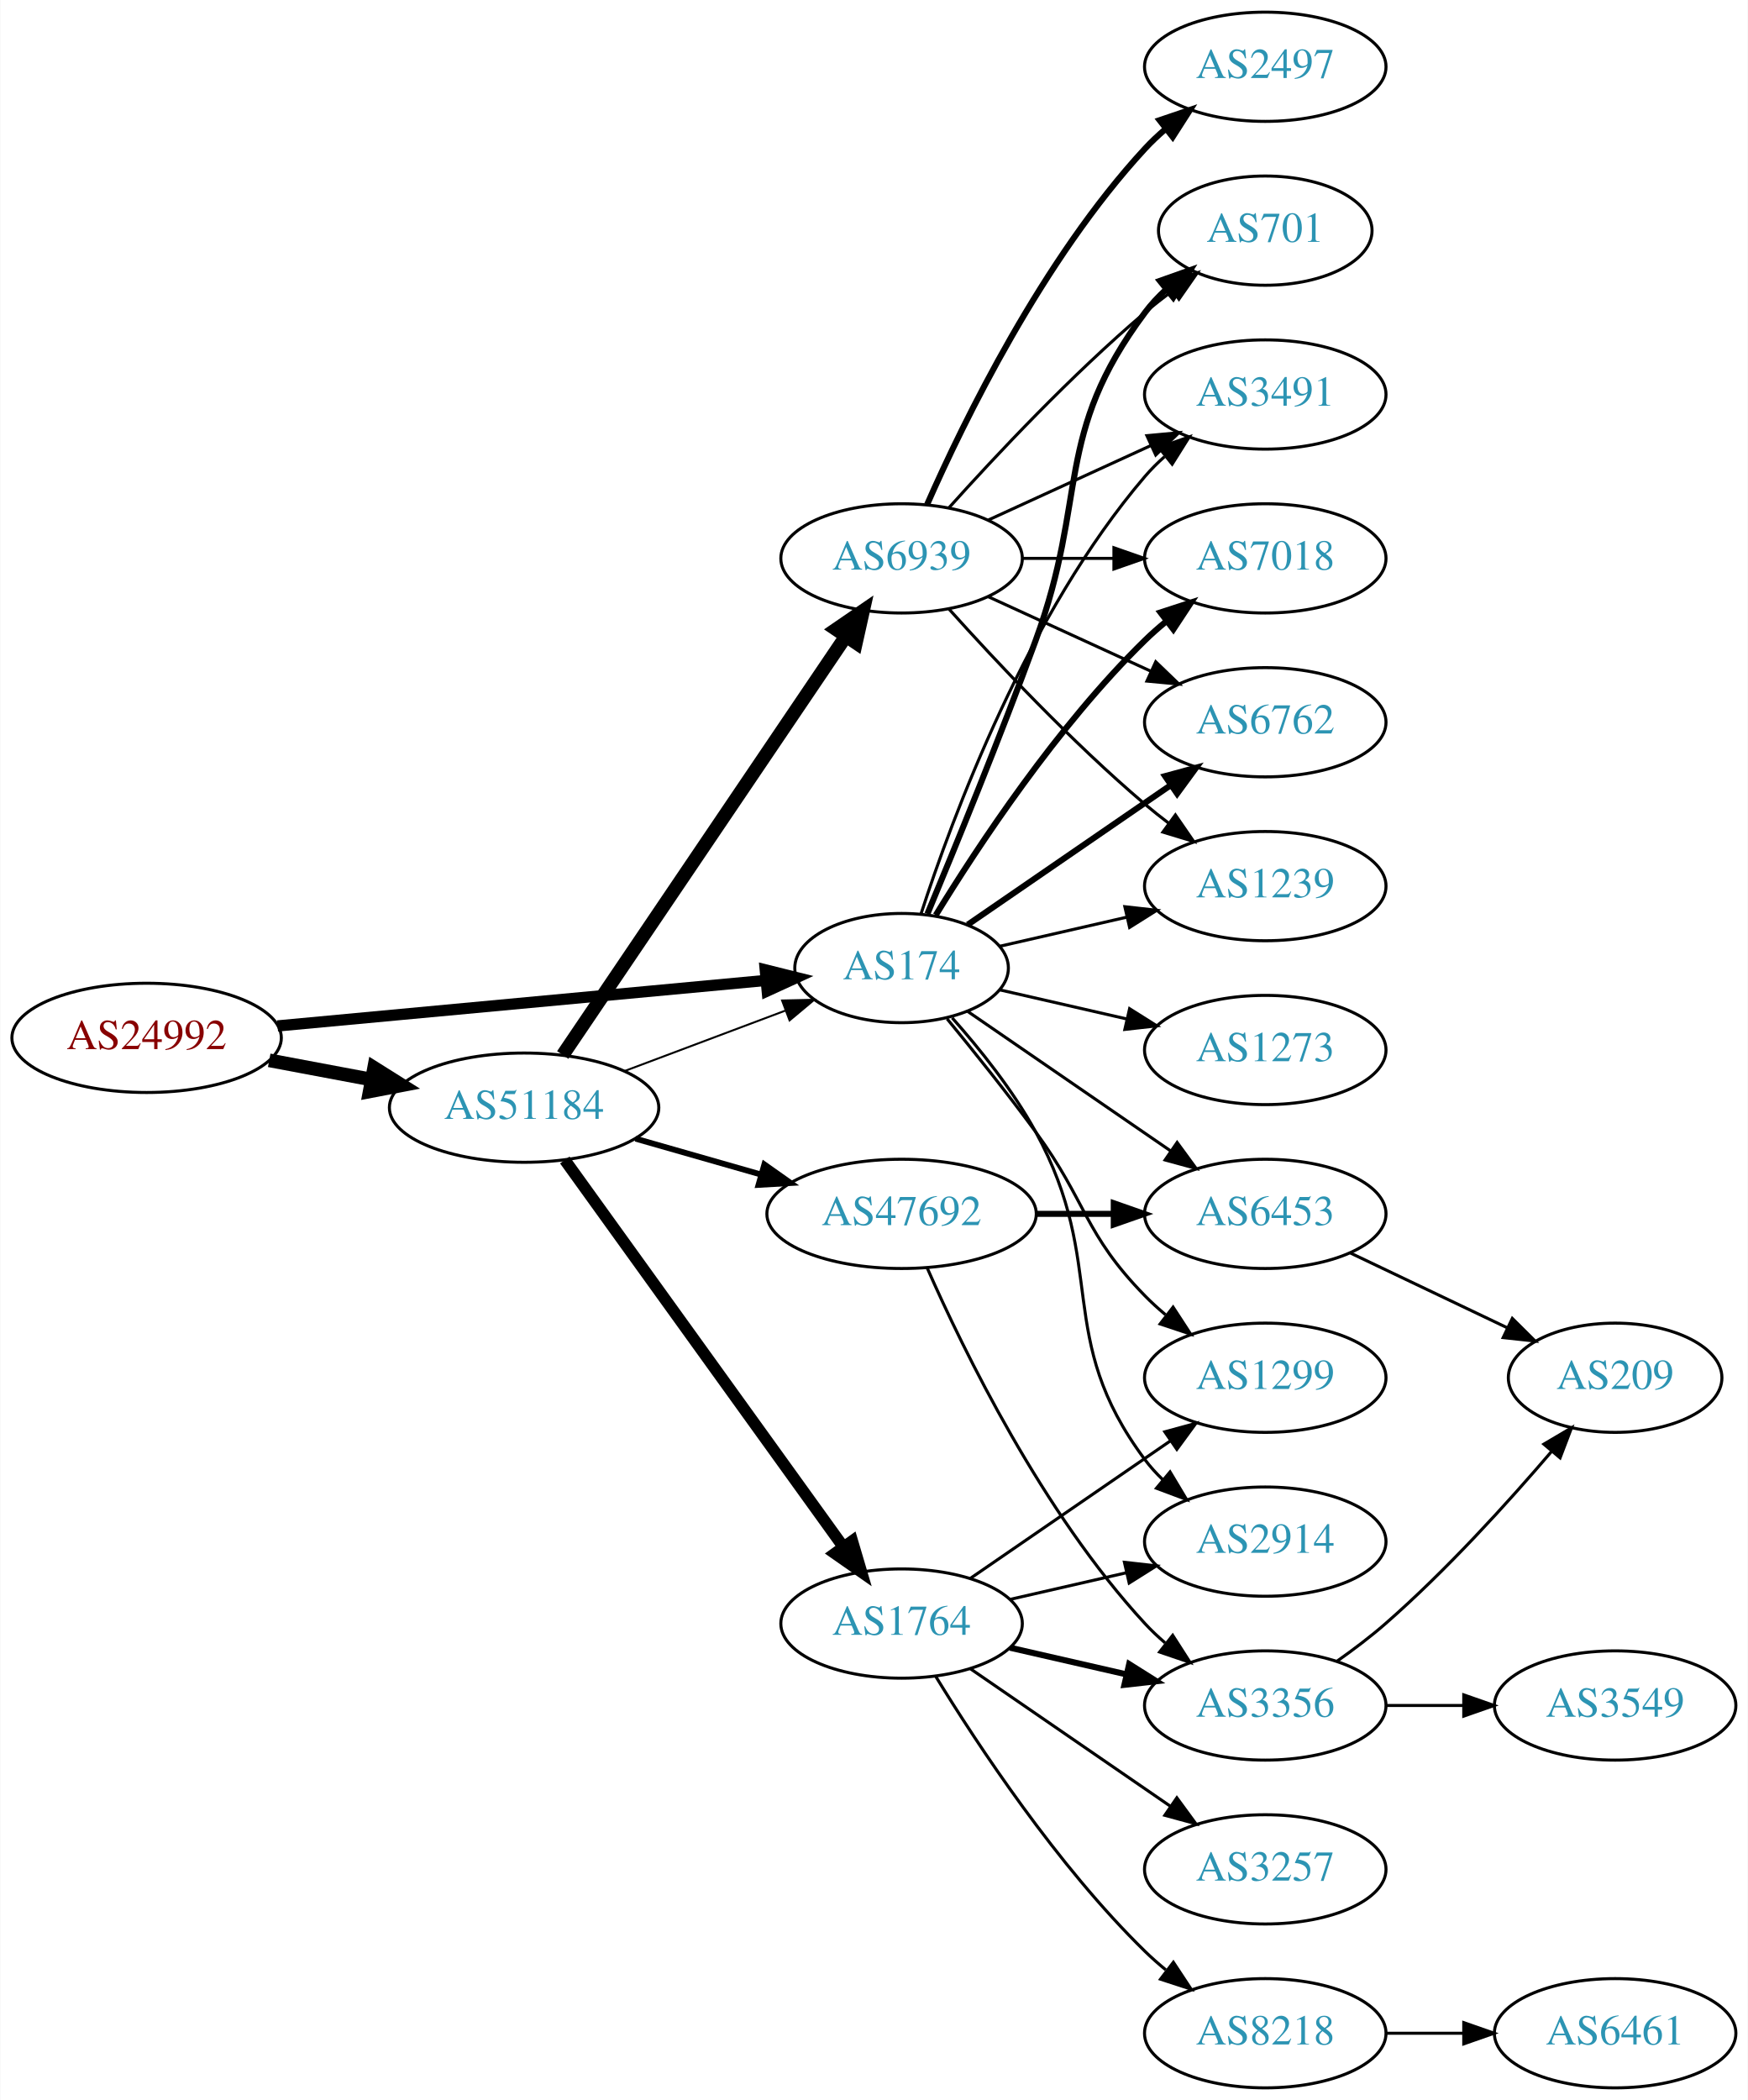
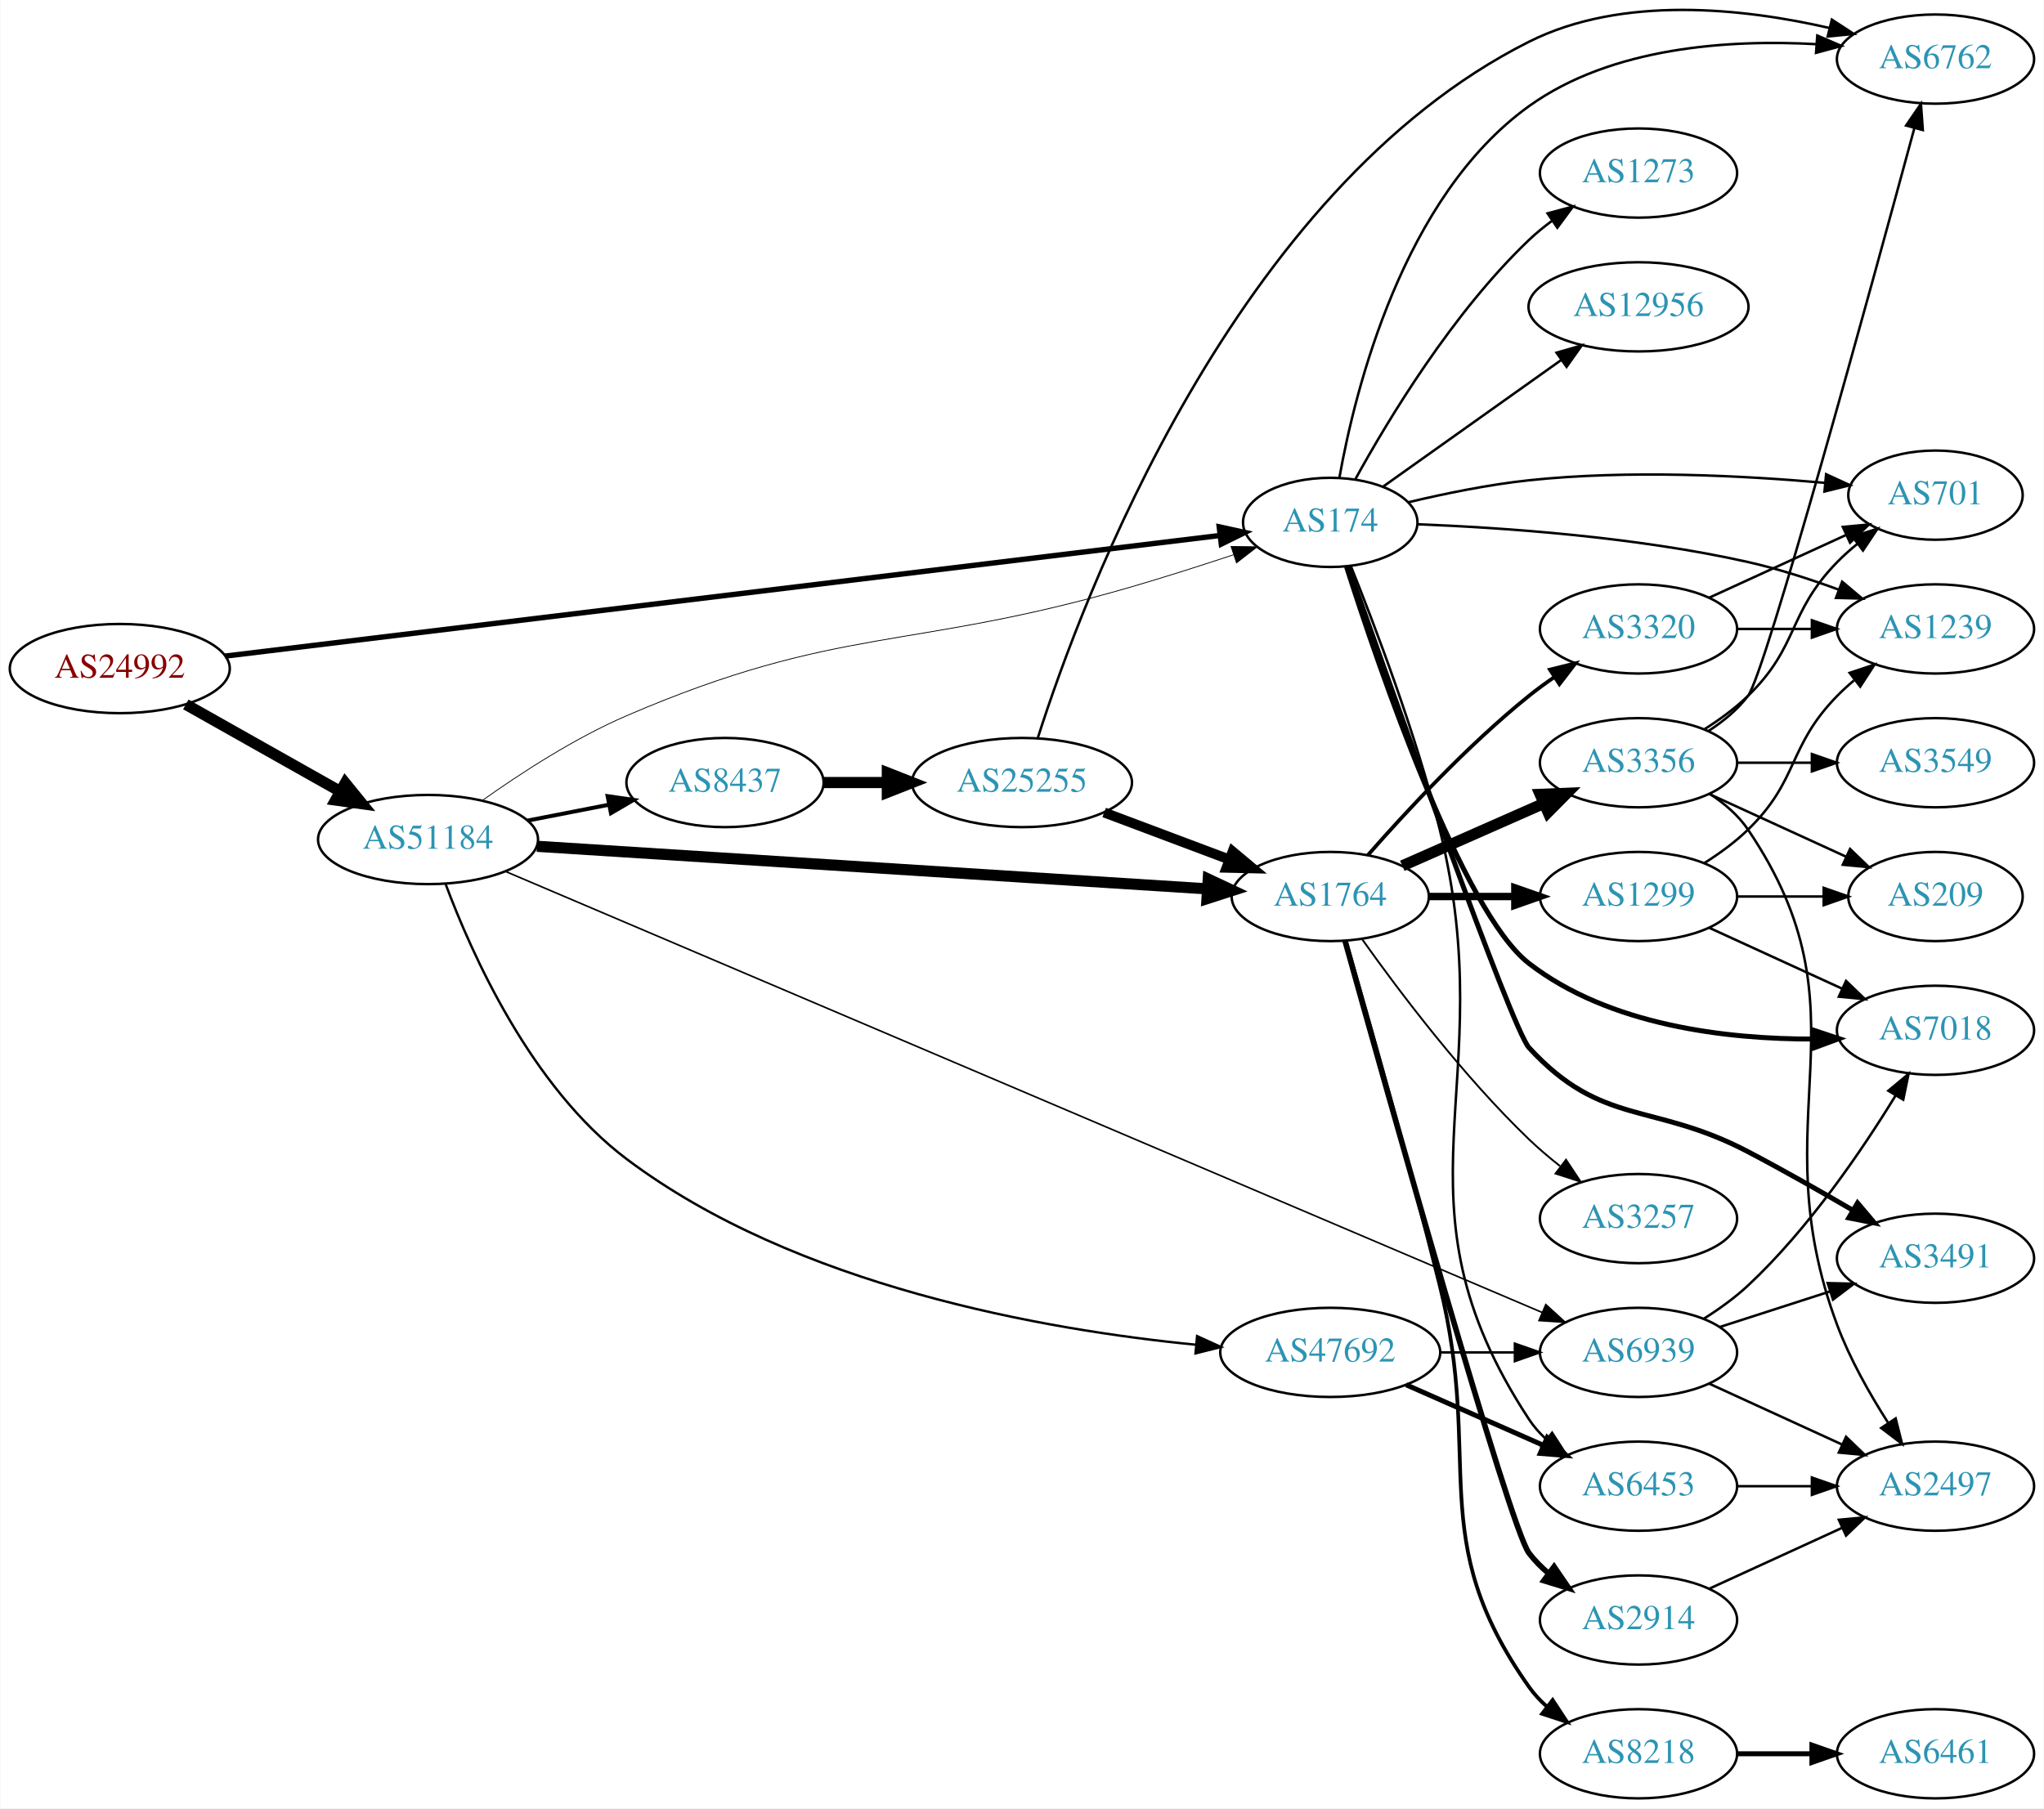
- <svg xmlns="http://www.w3.org/2000/svg" xmlns:xlink="http://www.w3.org/1999/xlink" width="576pt" height="692pt" viewBox="0.00 0.00 575.76 692.00">
-   <g id="graph0" class="graph" transform="scale(1 1) rotate(0) translate(4 688)">
-     <polygon fill="white" stroke="none" points="-4,4 -4,-688 571.762,-688 571.762,4 -4,4" />
+ <svg xmlns="http://www.w3.org/2000/svg" xmlns:xlink="http://www.w3.org/1999/xlink" width="825pt" height="730pt" viewBox="0.00 0.00 824.55 729.85">
+   <g id="graph0" class="graph" transform="scale(1 1) rotate(0) translate(4 725.848)">
+     <polygon fill="white" stroke="none" points="-4,4 -4,-725.848 820.547,-725.848 820.547,4 -4,4" />
    <g id="node1" class="node">
      <g id="a_node1">
        <a xlink:href="/asn/24992" xlink:title="AS24992 ~ DIC - Online Wolf &amp; Co. KG [AT]">
-           <ellipse fill="#ffffff" stroke="black" cx="44.196" cy="-346" rx="44.393" ry="18" />
-           <text text-anchor="middle" x="44.196" y="-342.3" font-family="Times,serif" font-size="14.00" fill="#880000">AS24992</text>
+           <ellipse fill="#ffffff" stroke="black" cx="44.196" cy="-456" rx="44.393" ry="18" />
+           <text text-anchor="middle" x="44.196" y="-452.3" font-family="Times,serif" font-size="14.00" fill="#880000">AS24992</text>
        </a>
      </g>
    </g>
    <g id="node2" class="node">
      <g id="a_node2">
        <a xlink:href="/asn/174" xlink:title="AS174 ~ Cogent Communications [US]">
-           <ellipse fill="#ffffff" stroke="black" cx="292.98" cy="-369" rx="35.194" ry="18" />
-           <text text-anchor="middle" x="292.98" y="-365.3" font-family="Times,serif" font-size="14.00" fill="#2c94b3">AS174</text>
+           <ellipse fill="#ffffff" stroke="black" cx="532.666" cy="-515" rx="35.194" ry="18" />
+           <text text-anchor="middle" x="532.666" y="-511.3" font-family="Times,serif" font-size="14.00" fill="#2c94b3">AS174</text>
        </a>
      </g>
    </g>
    <g id="edge1" class="edge">
-       <path fill="none" stroke="black" stroke-width="3.706" d="M87.339,-349.928C132.168,-354.106 202.752,-360.684 248.197,-364.919" />
-       <polygon fill="black" stroke="black" stroke-width="3.706" points="248.053,-368.421 258.335,-365.864 248.703,-361.451 248.053,-368.421" />
+       <path fill="none" stroke="black" stroke-width="2.16" d="M86.672,-461.03C177.824,-472.085 394.876,-498.41 488.004,-509.705" />
+       <polygon fill="black" stroke="black" stroke-width="2.16" points="487.856,-513.212 498.205,-510.942 488.699,-506.263 487.856,-513.212" />
    </g>
    <g id="node3" class="node">
      <g id="a_node3">
        <a xlink:href="/asn/51184" xlink:title="AS51184 ~ Fonira Telekom GmbH [AT]">
-           <ellipse fill="#ffffff" stroke="black" cx="168.588" cy="-323" rx="44.393" ry="18" />
-           <text text-anchor="middle" x="168.588" y="-319.3" font-family="Times,serif" font-size="14.00" fill="#2c94b3">AS51184</text>
+           <ellipse fill="#ffffff" stroke="black" cx="168.588" cy="-387" rx="44.393" ry="18" />
+           <text text-anchor="middle" x="168.588" y="-383.3" font-family="Times,serif" font-size="14.00" fill="#2c94b3">AS51184</text>
        </a>
      </g>
    </g>
    <g id="edge2" class="edge">
-       <path fill="none" stroke="black" stroke-width="4.5" d="M84.595,-338.596C95.296,-336.585 107.019,-334.382 118.196,-332.282" />
-       <polygon fill="black" stroke="black" stroke-width="4.5" points="119.162,-336.107 128.263,-330.39 117.707,-328.367 119.162,-336.107" />
+       <path fill="none" stroke="black" stroke-width="4.5" d="M70.853,-441.535C88.968,-431.323 113.44,-417.527 133.237,-406.366" />
+       <polygon fill="black" stroke="black" stroke-width="4.5" points="135.187,-409.787 141.965,-401.446 131.32,-402.927 135.187,-409.787" />
    </g>
    <g id="node4" class="node">
      <g id="a_node4">
        <a xlink:href="/asn/7018" xlink:title="AS7018 ~ AT&amp;T Services, Inc. [US]">
-           <ellipse fill="#ffffff" stroke="black" cx="412.823" cy="-504" rx="39.794" ry="18" />
-           <text text-anchor="middle" x="412.823" y="-500.3" font-family="Times,serif" font-size="14.00" fill="#2c94b3">AS7018</text>
+           <ellipse fill="#ffffff" stroke="black" cx="776.9" cy="-310" rx="39.794" ry="18" />
+           <text text-anchor="middle" x="776.9" y="-306.3" font-family="Times,serif" font-size="14.00" fill="#2c94b3">AS7018</text>
        </a>
      </g>
    </g>
    <g id="edge3" class="edge">
-       <path fill="none" stroke="black" stroke-width="2" d="M304.246,-386.44C318.055,-408.991 344.243,-448.722 373.176,-477 375.317,-479.092 377.634,-481.137 380.034,-483.106" />
-       <polygon fill="black" stroke="black" stroke-width="2" points="378.301,-486.185 388.375,-489.464 382.544,-480.618 378.301,-486.185" />
+       <path fill="none" stroke="black" stroke-width="2" d="M539.24,-497.067C552.318,-456.153 585.902,-357.843 612.862,-337 645.399,-311.844 692.619,-306.395 727.876,-306.47" />
+       <polygon fill="black" stroke="black" stroke-width="2" points="727.883,-309.97 737.941,-306.64 728.002,-302.971 727.883,-309.97" />
    </g>
    <g id="node5" class="node">
      <g id="a_node5">
-         <a xlink:href="/asn/6762" xlink:title="AS6762 ~ TELECOM ITALIA SPARKLE S.p.A. [IT]">
-           <ellipse fill="#ffffff" stroke="black" cx="412.823" cy="-450" rx="39.794" ry="18" />
-           <text text-anchor="middle" x="412.823" y="-446.3" font-family="Times,serif" font-size="14.00" fill="#2c94b3">AS6762</text>
+         <a xlink:href="/asn/1239" xlink:title="AS1239 ~ Sprint [US]">
+           <ellipse fill="#ffffff" stroke="black" cx="776.9" cy="-472" rx="39.794" ry="18" />
+           <text text-anchor="middle" x="776.9" y="-468.3" font-family="Times,serif" font-size="14.00" fill="#2c94b3">AS1239</text>
        </a>
      </g>
    </g>
    <g id="edge4" class="edge">
-       <path fill="none" stroke="black" stroke-width="2" d="M314.777,-383.295C333.361,-396.068 360.811,-414.937 381.779,-429.349" />
-       <polygon fill="black" stroke="black" stroke-width="2" points="379.814,-432.245 390.037,-435.025 383.779,-426.476 379.814,-432.245" />
+       <path fill="none" stroke="black" d="M567.764,-514.252C601.908,-512.919 655.771,-509.225 701.254,-499 713.439,-496.261 726.351,-492.077 737.949,-487.816" />
+       <polygon fill="black" stroke="black" points="739.234,-491.072 747.338,-484.247 736.746,-484.528 739.234,-491.072" />
    </g>
    <g id="node6" class="node">
      <g id="a_node6">
-         <a xlink:href="/asn/1239" xlink:title="AS1239 ~ Sprint [US]">
-           <ellipse fill="#ffffff" stroke="black" cx="412.823" cy="-396" rx="39.794" ry="18" />
-           <text text-anchor="middle" x="412.823" y="-392.3" font-family="Times,serif" font-size="14.00" fill="#2c94b3">AS1239</text>
+         <a xlink:href="/asn/3491" xlink:title="AS3491 ~ PCCW Global, Inc. [US]">
+           <ellipse fill="#ffffff" stroke="black" cx="776.9" cy="-218" rx="39.794" ry="18" />
+           <text text-anchor="middle" x="776.9" y="-214.3" font-family="Times,serif" font-size="14.00" fill="#2c94b3">AS3491</text>
        </a>
      </g>
    </g>
    <g id="edge5" class="edge">
-       <path fill="none" stroke="black" d="M325.251,-376.165C338.09,-379.106 353.195,-382.567 367.162,-385.767" />
-       <polygon fill="black" stroke="black" points="366.553,-389.219 377.083,-388.04 368.117,-382.395 366.553,-389.219" />
+       <path fill="none" stroke="black" stroke-width="2" d="M539.867,-497.308C557.296,-447.733 605.906,-310.582 612.862,-303 642.265,-270.95 662.737,-281.204 701.254,-261 715.351,-253.605 730.629,-244.926 743.67,-237.309" />
+       <polygon fill="black" stroke="black" stroke-width="2" points="745.453,-240.321 752.299,-232.235 741.905,-234.287 745.453,-240.321" />
    </g>
    <g id="node7" class="node">
      <g id="a_node7">
-         <a xlink:href="/asn/701" xlink:title="AS701 ~ UUNET [US]">
-           <ellipse fill="#ffffff" stroke="black" cx="412.823" cy="-612" rx="35.194" ry="18" />
-           <text text-anchor="middle" x="412.823" y="-608.3" font-family="Times,serif" font-size="14.00" fill="#2c94b3">AS701</text>
+         <a xlink:href="/asn/12956" xlink:title="AS12956 ~ TELXIUS [ES]">
+           <ellipse fill="#ffffff" stroke="black" cx="657.058" cy="-602" rx="44.393" ry="18" />
+           <text text-anchor="middle" x="657.058" y="-598.3" font-family="Times,serif" font-size="14.00" fill="#2c94b3">AS12956</text>
        </a>
      </g>
    </g>
    <g id="edge6" class="edge">
-       <path fill="none" stroke="black" stroke-width="2" d="M301.489,-386.839C310.373,-408.152 325.438,-444.954 337.176,-477 354.579,-524.51 342.905,-544.458 373.176,-585 375.184,-587.689 377.54,-590.209 380.081,-592.546" />
-       <polygon fill="black" stroke="black" stroke-width="2" points="378.11,-595.452 388.097,-598.989 382.496,-589.996 378.11,-595.452" />
+       <path fill="none" stroke="black" d="M553.876,-529.366C573.503,-543.318 603.539,-564.668 625.974,-580.616" />
+       <polygon fill="black" stroke="black" points="623.985,-583.496 634.163,-586.437 628.04,-577.79 623.985,-583.496" />
    </g>
    <g id="node8" class="node">
      <g id="a_node8">
-         <a xlink:href="/asn/3491" xlink:title="AS3491 ~ PCCW Global, Inc. [US]">
-           <ellipse fill="#ffffff" stroke="black" cx="412.823" cy="-558" rx="39.794" ry="18" />
-           <text text-anchor="middle" x="412.823" y="-554.3" font-family="Times,serif" font-size="14.00" fill="#2c94b3">AS3491</text>
+         <a xlink:href="/asn/6762" xlink:title="AS6762 ~ TELECOM ITALIA SPARKLE S.p.A. [IT]">
+           <ellipse fill="#ffffff" stroke="black" cx="776.9" cy="-702" rx="39.794" ry="18" />
+           <text text-anchor="middle" x="776.9" y="-698.3" font-family="Times,serif" font-size="14.00" fill="#2c94b3">AS6762</text>
        </a>
      </g>
    </g>
    <g id="edge7" class="edge">
-       <path fill="none" stroke="black" d="M299.346,-386.74C309.61,-418.461 334.502,-485.808 373.176,-531 375.122,-533.274 377.3,-535.449 379.605,-537.507" />
-       <polygon fill="black" stroke="black" points="377.775,-540.524 387.774,-544.027 382.142,-535.053 377.775,-540.524" />
+       <path fill="none" stroke="black" d="M536.364,-533.092C542.677,-568.437 561.933,-646.399 612.862,-683 646.244,-706.991 693.776,-709.977 728.911,-708.013" />
+       <polygon fill="black" stroke="black" points="729.2,-711.501 738.927,-707.302 728.704,-704.519 729.2,-711.501" />
    </g>
    <g id="node9" class="node">
      <g id="a_node9">
-         <a xlink:href="/asn/2914" xlink:title="AS2914 ~ NTT America, Inc. [US]">
-           <ellipse fill="#ffffff" stroke="black" cx="412.823" cy="-180" rx="39.794" ry="18" />
-           <text text-anchor="middle" x="412.823" y="-176.3" font-family="Times,serif" font-size="14.00" fill="#2c94b3">AS2914</text>
+         <a xlink:href="/asn/701" xlink:title="AS701 ~ UUNET [US]">
+           <ellipse fill="#ffffff" stroke="black" cx="776.9" cy="-526" rx="35.194" ry="18" />
+           <text text-anchor="middle" x="776.9" y="-522.3" font-family="Times,serif" font-size="14.00" fill="#2c94b3">AS701</text>
        </a>
      </g>
    </g>
    <g id="edge8" class="edge">
-       <path fill="none" stroke="black" d="M309.652,-352.596C318.696,-342.421 329.718,-328.71 337.176,-315 361.355,-270.554 342.905,-247.542 373.176,-207 374.921,-204.664 376.928,-202.455 379.092,-200.383" />
-       <polygon fill="black" stroke="black" points="381.451,-202.973 386.892,-193.882 376.969,-197.595 381.451,-202.973" />
+       <path fill="none" stroke="black" d="M564.262,-523.147C578.859,-526.627 596.64,-530.279 612.862,-532 653.145,-536.275 699.306,-533.901 732.203,-530.972" />
+       <polygon fill="black" stroke="black" points="732.767,-534.435 742.393,-530.01 732.109,-527.466 732.767,-534.435" />
    </g>
    <g id="node10" class="node">
      <g id="a_node10">
-         <a xlink:href="/asn/1273" xlink:title="AS1273 ~ Vodafone Group PLC [EU]">
-           <ellipse fill="#ffffff" stroke="black" cx="412.823" cy="-342" rx="39.794" ry="18" />
-           <text text-anchor="middle" x="412.823" y="-338.3" font-family="Times,serif" font-size="14.00" fill="#2c94b3">AS1273</text>
+         <a xlink:href="/asn/6453" xlink:title="AS6453 ~ TATA COMMUNICATIONS (AMERICA) INC [US]">
+           <ellipse fill="#ffffff" stroke="black" cx="657.058" cy="-126" rx="39.794" ry="18" />
+           <text text-anchor="middle" x="657.058" y="-122.3" font-family="Times,serif" font-size="14.00" fill="#2c94b3">AS6453</text>
        </a>
      </g>
    </g>
    <g id="edge9" class="edge">
-       <path fill="none" stroke="black" d="M325.251,-361.835C338.09,-358.894 353.195,-355.433 367.162,-352.233" />
-       <polygon fill="black" stroke="black" points="368.117,-355.605 377.083,-349.96 366.553,-348.781 368.117,-355.605" />
+       <path fill="none" stroke="black" d="M541.023,-497.244C550.61,-473.451 567.275,-429.725 576.862,-391 602.568,-287.153 554.132,-242.419 612.862,-153 614.755,-150.117 617.074,-147.486 619.645,-145.097" />
+       <polygon fill="black" stroke="black" points="622.196,-147.547 627.941,-138.645 617.898,-142.022 622.196,-147.547" />
    </g>
    <g id="node11" class="node">
      <g id="a_node11">
-         <a xlink:href="/asn/6453" xlink:title="AS6453 ~ TATA COMMUNICATIONS (AMERICA) INC [US]">
-           <ellipse fill="#ffffff" stroke="black" cx="412.823" cy="-288" rx="39.794" ry="18" />
-           <text text-anchor="middle" x="412.823" y="-284.3" font-family="Times,serif" font-size="14.00" fill="#2c94b3">AS6453</text>
+         <a xlink:href="/asn/1273" xlink:title="AS1273 ~ Vodafone Group PLC [EU]">
+           <ellipse fill="#ffffff" stroke="black" cx="657.058" cy="-656" rx="39.794" ry="18" />
+           <text text-anchor="middle" x="657.058" y="-652.3" font-family="Times,serif" font-size="14.00" fill="#2c94b3">AS1273</text>
        </a>
      </g>
    </g>
    <g id="edge10" class="edge">
-       <path fill="none" stroke="black" d="M314.777,-354.705C333.361,-341.932 360.811,-323.063 381.779,-308.651" />
-       <polygon fill="black" stroke="black" points="383.779,-311.524 390.037,-302.975 379.814,-305.755 383.779,-311.524" />
+       <path fill="none" stroke="black" d="M542.813,-532.463C555.941,-556.345 581.977,-599.579 612.862,-629 615.733,-631.735 618.924,-634.341 622.234,-636.778" />
+       <polygon fill="black" stroke="black" points="620.359,-639.736 630.595,-642.468 624.297,-633.949 620.359,-639.736" />
+     </g>
+     <g id="edge14" class="edge">
+       <path fill="none" stroke="black" stroke-width="0.321" d="M190.426,-402.716C205.84,-413.686 227.726,-427.934 248.784,-437 334.599,-473.947 362.771,-462.858 452.469,-489 465.976,-492.936 480.646,-497.633 493.647,-501.944" />
+       <polygon fill="black" stroke="black" stroke-width="0.321" points="492.624,-505.292 503.217,-505.147 494.845,-498.654 492.624,-505.292" />
    </g>
    <g id="node12" class="node">
      <g id="a_node12">
-         <a xlink:href="/asn/1299" xlink:title="AS1299 ~ Telia Carrier [EU]">
-           <ellipse fill="#ffffff" stroke="black" cx="412.823" cy="-234" rx="39.794" ry="18" />
-           <text text-anchor="middle" x="412.823" y="-230.3" font-family="Times,serif" font-size="14.00" fill="#2c94b3">AS1299</text>
+         <a xlink:href="/asn/1764" xlink:title="AS1764 ~ NEXTLAYER-AS [AT]">
+           <ellipse fill="#ffffff" stroke="black" cx="532.666" cy="-364" rx="39.794" ry="18" />
+           <text text-anchor="middle" x="532.666" y="-360.3" font-family="Times,serif" font-size="14.00" fill="#2c94b3">AS1764</text>
        </a>
      </g>
    </g>
    <g id="edge11" class="edge">
-       <path fill="none" stroke="black" d="M307.983,-352.269C316.631,-341.75 327.823,-327.792 337.176,-315 354.201,-291.716 353.004,-281.617 373.176,-261 375.269,-258.861 377.553,-256.782 379.929,-254.79" />
-       <polygon fill="black" stroke="black" points="382.448,-257.268 388.229,-248.389 378.173,-251.725 382.448,-257.268" />
-     </g>
-     <g id="edge13" class="edge">
-       <path fill="none" stroke="black" stroke-width="0.643" d="M201.745,-335.086C217.968,-341.183 237.734,-348.612 254.627,-354.961" />
-       <polygon fill="black" stroke="black" stroke-width="0.643" points="253.601,-358.315 264.193,-358.556 256.064,-351.762 253.601,-358.315" />
+       <path fill="none" stroke="black" stroke-width="4.5" d="M212.545,-384.271C280.392,-379.961 411.941,-371.605 483.115,-367.084" />
+       <polygon fill="black" stroke="black" stroke-width="4.5" points="483.433,-371.009 493.163,-366.446 482.934,-363.15 483.433,-371.009" />
    </g>
    <g id="node13" class="node">
      <g id="a_node13">
-         <a xlink:href="/asn/1764" xlink:title="AS1764 ~ NEXTLAYER-AS [AT]">
-           <ellipse fill="#ffffff" stroke="black" cx="292.98" cy="-153" rx="39.794" ry="18" />
-           <text text-anchor="middle" x="292.98" y="-149.3" font-family="Times,serif" font-size="14.00" fill="#2c94b3">AS1764</text>
+         <a xlink:href="/asn/47692" xlink:title="AS47692 ~ Nessus GmbH [AT]">
+           <ellipse fill="#ffffff" stroke="black" cx="532.666" cy="-180" rx="44.393" ry="18" />
+           <text text-anchor="middle" x="532.666" y="-176.3" font-family="Times,serif" font-size="14.00" fill="#2c94b3">AS47692</text>
        </a>
      </g>
    </g>
    <g id="edge12" class="edge">
-       <path fill="none" stroke="black" stroke-width="3.857" d="M181.997,-305.764C203.679,-275.649 248.546,-213.329 273.76,-178.308" />
-       <polygon fill="black" stroke="black" stroke-width="3.857" points="276.718,-180.189 279.72,-170.029 271.037,-176.099 276.718,-180.189" />
+       <path fill="none" stroke="black" stroke-width="0.964" d="M175.686,-369.023C186.13,-340.986 210.133,-287.056 248.784,-258 317.111,-206.635 417.396,-189.094 478.393,-183.105" />
+       <polygon fill="black" stroke="black" stroke-width="0.964" points="478.93,-186.571 488.57,-182.177 478.294,-179.599 478.93,-186.571" />
    </g>
    <g id="node14" class="node">
      <g id="a_node14">
        <a xlink:href="/asn/6939" xlink:title="AS6939 ~ Hurricane Electric LLC [US]">
-           <ellipse fill="#ffffff" stroke="black" cx="292.98" cy="-504" rx="39.794" ry="18" />
-           <text text-anchor="middle" x="292.98" y="-500.3" font-family="Times,serif" font-size="14.00" fill="#2c94b3">AS6939</text>
-         </a>
-       </g>
-     </g>
-     <g id="edge14" class="edge">
-       <path fill="none" stroke="black" stroke-width="4.5" d="M181.324,-340.355C202.982,-372.384 249.326,-440.921 274.625,-478.334" />
-       <polygon fill="black" stroke="black" stroke-width="4.5" points="271.417,-480.619 280.28,-486.698 277.941,-476.208 271.417,-480.619" />
+           <ellipse fill="#ffffff" stroke="black" cx="657.058" cy="-180" rx="39.794" ry="18" />
+           <text text-anchor="middle" x="657.058" y="-176.3" font-family="Times,serif" font-size="14.00" fill="#2c94b3">AS6939</text>
+         </a>
+       </g>
+     </g>
+     <g id="edge13" class="edge">
+       <path fill="none" stroke="black" stroke-width="0.643" d="M200.019,-374.051C284.999,-337.891 524.721,-235.886 618.131,-196.138" />
+       <polygon fill="black" stroke="black" stroke-width="0.643" points="619.654,-199.294 627.485,-192.158 616.913,-192.853 619.654,-199.294" />
    </g>
    <g id="node15" class="node">
      <g id="a_node15">
-         <a xlink:href="/asn/47692" xlink:title="AS47692 ~ Nessus GmbH [AT]">
-           <ellipse fill="#ffffff" stroke="black" cx="292.98" cy="-288" rx="44.393" ry="18" />
-           <text text-anchor="middle" x="292.98" y="-284.3" font-family="Times,serif" font-size="14.00" fill="#2c94b3">AS47692</text>
+         <a xlink:href="/asn/8437" xlink:title="AS8437 ~ Hutchison Drei Austria GmbH [AT]">
+           <ellipse fill="#ffffff" stroke="black" cx="288.431" cy="-410" rx="39.794" ry="18" />
+           <text text-anchor="middle" x="288.431" y="-406.3" font-family="Times,serif" font-size="14.00" fill="#2c94b3">AS8437</text>
        </a>
      </g>
    </g>
    <g id="edge15" class="edge">
-       <path fill="none" stroke="black" stroke-width="1.929" d="M205.318,-312.782C218.263,-309.081 233.059,-304.85 246.717,-300.944" />
-       <polygon fill="black" stroke="black" stroke-width="1.929" points="247.765,-304.284 256.418,-298.17 245.841,-297.554 247.765,-304.284" />
-     </g>
-     <g id="node21" class="node">
-       <g id="a_node21">
-         <a xlink:href="/asn/209" xlink:title="AS209 ~ CenturyLink Communications, LLC [US]">
-           <ellipse fill="#ffffff" stroke="black" cx="528.116" cy="-234" rx="35.194" ry="18" />
-           <text text-anchor="middle" x="528.116" y="-230.3" font-family="Times,serif" font-size="14.00" fill="#2c94b3">AS209</text>
-         </a>
-       </g>
-     </g>
-     <g id="edge32" class="edge">
-       <path fill="none" stroke="black" d="M440.959,-275.066C456.391,-267.71 475.877,-258.423 492.412,-250.541" />
-       <polygon fill="black" stroke="black" points="494.232,-253.551 501.754,-246.089 491.221,-247.232 494.232,-253.551" />
-     </g>
-     <g id="edge19" class="edge">
-       <path fill="none" stroke="black" d="M328.7,-160.955C340.7,-163.704 354.32,-166.825 367.013,-169.733" />
-       <polygon fill="black" stroke="black" points="366.415,-173.187 376.945,-172.009 367.979,-166.364 366.415,-173.187" />
-     </g>
-     <g id="edge18" class="edge">
-       <path fill="none" stroke="black" d="M315.595,-167.857C334.083,-180.565 360.897,-198.995 381.526,-213.175" />
-       <polygon fill="black" stroke="black" points="379.723,-216.183 389.947,-218.963 383.688,-210.414 379.723,-216.183" />
+       <path fill="none" stroke="black" stroke-width="1.607" d="M208.828,-394.659C219.28,-396.699 230.666,-398.921 241.444,-401.025" />
+       <polygon fill="black" stroke="black" stroke-width="1.607" points="241.056,-404.515 251.542,-402.995 242.397,-397.644 241.056,-404.515" />
+     </g>
+     <g id="node22" class="node">
+       <g id="a_node22">
+         <a xlink:href="/asn/2497" xlink:title="AS2497 ~ Internet Initiative Japan Inc. [JP]">
+           <ellipse fill="#ffffff" stroke="black" cx="776.9" cy="-126" rx="39.794" ry="18" />
+           <text text-anchor="middle" x="776.9" y="-122.3" font-family="Times,serif" font-size="14.00" fill="#2c94b3">AS2497</text>
+         </a>
+       </g>
+     </g>
+     <g id="edge33" class="edge">
+       <path fill="none" stroke="black" d="M696.97,-126C706.524,-126 716.873,-126 726.836,-126" />
+       <polygon fill="black" stroke="black" points="727.028,-129.5 737.028,-126 727.028,-122.5 727.028,-129.5" />
    </g>
    <g id="node16" class="node">
      <g id="a_node16">
-         <a xlink:href="/asn/8218" xlink:title="AS8218 ~ legacy Neotelecoms [FR]">
-           <ellipse fill="#ffffff" stroke="black" cx="412.823" cy="-18" rx="39.794" ry="18" />
-           <text text-anchor="middle" x="412.823" y="-14.3" font-family="Times,serif" font-size="14.00" fill="#2c94b3">AS8218</text>
+         <a xlink:href="/asn/2914" xlink:title="AS2914 ~ NTT America, Inc. [US]">
+           <ellipse fill="#ffffff" stroke="black" cx="657.058" cy="-72" rx="39.794" ry="18" />
+           <text text-anchor="middle" x="657.058" y="-68.3" font-family="Times,serif" font-size="14.00" fill="#2c94b3">AS2914</text>
        </a>
      </g>
    </g>
    <g id="edge16" class="edge">
-       <path fill="none" stroke="black" d="M304.246,-135.56C318.055,-113.009 344.243,-73.278 373.176,-45 375.317,-42.908 377.634,-40.863 380.034,-38.895" />
-       <polygon fill="black" stroke="black" points="382.544,-41.382 388.375,-32.536 378.301,-35.815 382.544,-41.382" />
+       <path fill="none" stroke="black" stroke-width="2.25" d="M538.619,-346.173C554.731,-288.366 605.057,-109.239 612.862,-99 615.14,-96.011 617.853,-93.27 620.792,-90.777" />
+       <polygon fill="black" stroke="black" stroke-width="2.25" points="622.986,-93.508 628.962,-84.759 618.835,-87.872 622.986,-93.508" />
    </g>
    <g id="node17" class="node">
      <g id="a_node17">
-         <a xlink:href="/asn/3356" xlink:title="AS3356 ~ Level 3 Parent, LLC [US]">
-           <ellipse fill="#ffffff" stroke="black" cx="412.823" cy="-126" rx="39.794" ry="18" />
-           <text text-anchor="middle" x="412.823" y="-122.3" font-family="Times,serif" font-size="14.00" fill="#2c94b3">AS3356</text>
+         <a xlink:href="/asn/1299" xlink:title="AS1299 ~ Telia Carrier [EU]">
+           <ellipse fill="#ffffff" stroke="black" cx="657.058" cy="-364" rx="39.794" ry="18" />
+           <text text-anchor="middle" x="657.058" y="-360.3" font-family="Times,serif" font-size="14.00" fill="#2c94b3">AS1299</text>
        </a>
      </g>
    </g>
    <g id="edge17" class="edge">
-       <path fill="none" stroke="black" stroke-width="2" d="M328.7,-145.045C340.7,-142.296 354.32,-139.175 367.013,-136.267" />
-       <polygon fill="black" stroke="black" stroke-width="2" points="367.979,-139.636 376.945,-133.991 366.415,-132.813 367.979,-139.636" />
+       <path fill="none" stroke="black" stroke-width="3" d="M572.391,-364C583.329,-364 595.38,-364 606.846,-364" />
+       <polygon fill="black" stroke="black" stroke-width="3" points="607.164,-367.5 617.164,-364 607.164,-360.5 607.164,-367.5" />
    </g>
    <g id="node18" class="node">
      <g id="a_node18">
        <a xlink:href="/asn/3257" xlink:title="AS3257 ~ GTT [DE]">
-           <ellipse fill="#ffffff" stroke="black" cx="412.823" cy="-72" rx="39.794" ry="18" />
-           <text text-anchor="middle" x="412.823" y="-68.3" font-family="Times,serif" font-size="14.00" fill="#2c94b3">AS3257</text>
-         </a>
-       </g>
-     </g>
-     <g id="edge20" class="edge">
-       <path fill="none" stroke="black" d="M315.595,-138.143C334.083,-125.435 360.897,-107.005 381.526,-92.825" />
-       <polygon fill="black" stroke="black" points="383.688,-95.586 389.947,-87.037 379.723,-89.817 383.688,-95.586" />
-     </g>
-     <g id="edge24" class="edge">
-       <path fill="none" stroke="black" d="M332.893,-504C342.446,-504 352.796,-504 362.759,-504" />
-       <polygon fill="black" stroke="black" points="362.951,-507.5 372.951,-504 362.951,-500.5 362.951,-507.5" />
-     </g>
-     <g id="edge29" class="edge">
-       <path fill="none" stroke="black" d="M321.609,-491.339C337.566,-484.027 357.837,-474.739 375.119,-466.819" />
-       <polygon fill="black" stroke="black" points="376.734,-469.929 384.367,-462.581 373.818,-463.565 376.734,-469.929" />
-     </g>
-     <g id="edge25" class="edge">
-       <path fill="none" stroke="black" d="M308.626,-487.275C323.927,-470.235 349.025,-443.477 373.176,-423 375.674,-420.883 378.334,-418.768 381.045,-416.707" />
-       <polygon fill="black" stroke="black" points="383.212,-419.459 389.222,-410.734 379.082,-413.806 383.212,-419.459" />
-     </g>
-     <g id="edge26" class="edge">
-       <path fill="none" stroke="black" d="M308.626,-520.725C323.927,-537.765 349.025,-564.523 373.176,-585 376.029,-587.418 379.094,-589.833 382.205,-592.169" />
-       <polygon fill="black" stroke="black" points="380.278,-595.095 390.433,-598.116 384.378,-589.422 380.278,-595.095" />
-     </g>
-     <g id="edge27" class="edge">
-       <path fill="none" stroke="black" d="M321.609,-516.661C337.566,-523.973 357.837,-533.261 375.119,-541.181" />
-       <polygon fill="black" stroke="black" points="373.818,-544.435 384.367,-545.419 376.734,-538.071 373.818,-544.435" />
-     </g>
-     <g id="node22" class="node">
-       <g id="a_node22">
-         <a xlink:href="/asn/2497" xlink:title="AS2497 ~ Internet Initiative Japan Inc. [JP]">
-           <ellipse fill="#ffffff" stroke="black" cx="412.823" cy="-666" rx="39.794" ry="18" />
-           <text text-anchor="middle" x="412.823" y="-662.3" font-family="Times,serif" font-size="14.00" fill="#2c94b3">AS2497</text>
-         </a>
-       </g>
-     </g>
-     <g id="edge28" class="edge">
-       <path fill="none" stroke="black" stroke-width="2" d="M301.396,-521.761C313.464,-549.183 339.436,-602.473 373.176,-639 375.207,-641.198 377.446,-643.319 379.792,-645.34" />
-       <polygon fill="black" stroke="black" stroke-width="2" points="378.004,-648.386 388.036,-651.794 382.319,-642.874 378.004,-648.386" />
-     </g>
-     <g id="edge30" class="edge">
-       <path fill="none" stroke="black" stroke-width="2" d="M337.191,-288C345.504,-288 354.267,-288 362.749,-288" />
-       <polygon fill="black" stroke="black" stroke-width="2" points="362.908,-291.5 372.908,-288 362.908,-284.5 362.908,-291.5" />
-     </g>
-     <g id="edge31" class="edge">
-       <path fill="none" stroke="black" d="M301.396,-270.239C313.464,-242.817 339.436,-189.527 373.176,-153 375.207,-150.802 377.446,-148.681 379.792,-146.66" />
-       <polygon fill="black" stroke="black" points="382.319,-149.126 388.036,-140.206 378.004,-143.614 382.319,-149.126" />
+           <ellipse fill="#ffffff" stroke="black" cx="657.058" cy="-234" rx="39.794" ry="18" />
+           <text text-anchor="middle" x="657.058" y="-230.3" font-family="Times,serif" font-size="14.00" fill="#2c94b3">AS3257</text>
+         </a>
+       </g>
+     </g>
+     <g id="edge18" class="edge">
+       <path fill="none" stroke="black" stroke-width="0.75" d="M545.643,-346.603C560.21,-326.099 586.177,-291.585 612.862,-266 616.721,-262.3 621.015,-258.654 625.357,-255.223" />
+       <polygon fill="black" stroke="black" stroke-width="0.75" points="627.806,-257.759 633.664,-248.931 623.579,-252.179 627.806,-257.759" />
    </g>
    <g id="node19" class="node">
      <g id="a_node19">
-         <a xlink:href="/asn/6461" xlink:title="AS6461 ~ ZAYO-6461 [US]">
-           <ellipse fill="#ffffff" stroke="black" cx="528.116" cy="-18" rx="39.794" ry="18" />
-           <text text-anchor="middle" x="528.116" y="-14.3" font-family="Times,serif" font-size="14.00" fill="#2c94b3">AS6461</text>
-         </a>
-       </g>
-     </g>
-     <g id="edge21" class="edge">
-       <path fill="none" stroke="black" d="M452.495,-18C460.698,-18 469.462,-18 477.994,-18" />
-       <polygon fill="black" stroke="black" points="478.233,-21.5 488.233,-18 478.233,-14.5 478.233,-21.5" />
+         <a xlink:href="/asn/3356" xlink:title="AS3356 ~ Level 3 Parent, LLC [US]">
+           <ellipse fill="#ffffff" stroke="black" cx="657.058" cy="-418" rx="39.794" ry="18" />
+           <text text-anchor="middle" x="657.058" y="-414.3" font-family="Times,serif" font-size="14.00" fill="#2c94b3">AS3356</text>
+         </a>
+       </g>
+     </g>
+     <g id="edge19" class="edge">
+       <path fill="none" stroke="black" stroke-width="4.5" d="M561.745,-376.389C578.693,-383.866 600.49,-393.483 618.859,-401.588" />
+       <polygon fill="black" stroke="black" stroke-width="4.5" points="617.371,-405.235 628.109,-405.669 620.549,-398.03 617.371,-405.235" />
    </g>
    <g id="node20" class="node">
      <g id="a_node20">
+         <a xlink:href="/asn/3320" xlink:title="AS3320 ~ DTAG [DE]">
+           <ellipse fill="#ffffff" stroke="black" cx="657.058" cy="-472" rx="39.794" ry="18" />
+           <text text-anchor="middle" x="657.058" y="-468.3" font-family="Times,serif" font-size="14.00" fill="#2c94b3">AS3320</text>
+         </a>
+       </g>
+     </g>
+     <g id="edge20" class="edge">
+       <path fill="none" stroke="black" stroke-width="1.5" d="M547.818,-380.663C562.919,-397.894 588.04,-425.024 612.862,-445 616.117,-447.62 619.642,-450.192 623.227,-452.646" />
+       <polygon fill="black" stroke="black" stroke-width="1.5" points="621.314,-455.577 631.599,-458.121 625.145,-449.719 621.314,-455.577" />
+     </g>
+     <g id="node21" class="node">
+       <g id="a_node21">
+         <a xlink:href="/asn/8218" xlink:title="AS8218 ~ legacy Neotelecoms [FR]">
+           <ellipse fill="#ffffff" stroke="black" cx="657.058" cy="-18" rx="39.794" ry="18" />
+           <text text-anchor="middle" x="657.058" y="-14.3" font-family="Times,serif" font-size="14.00" fill="#2c94b3">AS8218</text>
+         </a>
+       </g>
+     </g>
+     <g id="edge21" class="edge">
+       <path fill="none" stroke="black" stroke-width="1.5" d="M538.88,-346.182C547.307,-317.144 564.248,-257.755 576.862,-207 594.65,-135.421 570.282,-105.225 612.862,-45 614.853,-42.184 617.24,-39.599 619.856,-37.24" />
+       <polygon fill="black" stroke="black" stroke-width="1.5" points="622.408,-39.694 628.224,-30.838 618.155,-34.135 622.408,-39.694" />
+     </g>
+     <g id="edge31" class="edge">
+       <path fill="none" stroke="black" stroke-width="2" d="M563.293,-166.928C579.888,-159.607 600.747,-150.403 618.481,-142.579" />
+       <polygon fill="black" stroke="black" stroke-width="2" points="620.228,-145.634 627.964,-138.395 617.402,-139.23 620.228,-145.634" />
+     </g>
+     <g id="edge32" class="edge">
+       <path fill="none" stroke="black" d="M577.161,-180C586.85,-180 597.187,-180 607.08,-180" />
+       <polygon fill="black" stroke="black" points="607.182,-183.5 617.182,-180 607.182,-176.5 607.182,-183.5" />
+     </g>
+     <g id="edge36" class="edge">
+       <path fill="none" stroke="black" d="M683.451,-193.605C689.617,-197.502 695.953,-202.051 701.254,-207 725.655,-229.785 747.267,-261.577 760.876,-283.793" />
+       <polygon fill="black" stroke="black" points="757.884,-285.609 766.031,-292.382 763.886,-282.007 757.884,-285.609" />
+     </g>
+     <g id="edge37" class="edge">
+       <path fill="none" stroke="black" d="M689.948,-190.283C703.572,-194.677 719.658,-199.864 734.207,-204.555" />
+       <polygon fill="black" stroke="black" points="733.393,-207.97 743.985,-207.708 735.542,-201.308 733.393,-207.97" />
+     </g>
+     <g id="edge38" class="edge">
+       <path fill="none" stroke="black" d="M685.687,-167.339C701.644,-160.027 721.914,-150.739 739.197,-142.819" />
+       <polygon fill="black" stroke="black" points="740.812,-145.929 748.444,-138.581 737.895,-139.565 740.812,-145.929" />
+     </g>
+     <g id="node26" class="node">
+       <g id="a_node26">
+         <a xlink:href="/asn/25255" xlink:title="AS25255 ~ ==&gt; TELE2 AUSTRIA &lt;== [AT]">
+           <ellipse fill="#ffffff" stroke="black" cx="408.273" cy="-410" rx="44.393" ry="18" />
+           <text text-anchor="middle" x="408.273" y="-406.3" font-family="Times,serif" font-size="14.00" fill="#2c94b3">AS25255</text>
+         </a>
+       </g>
+     </g>
+     <g id="edge40" class="edge">
+       <path fill="none" stroke="black" stroke-width="4.5" d="M328.343,-410C336.446,-410 345.121,-410 353.648,-410" />
+       <polygon fill="black" stroke="black" stroke-width="4.5" points="353.925,-413.938 363.925,-410 353.925,-406.063 353.925,-413.938" />
+     </g>
+     <g id="edge22" class="edge">
+       <path fill="none" stroke="black" d="M685.687,-84.661C701.644,-91.973 721.914,-101.261 739.197,-109.181" />
+       <polygon fill="black" stroke="black" points="737.895,-112.435 748.444,-113.419 740.812,-106.071 737.895,-112.435" />
+     </g>
+     <g id="edge29" class="edge">
+       <path fill="none" stroke="black" d="M685.687,-351.339C701.644,-344.027 721.914,-334.739 739.197,-326.819" />
+       <polygon fill="black" stroke="black" points="740.812,-329.929 748.444,-322.581 737.895,-323.565 740.812,-329.929" />
+     </g>
+     <g id="edge28" class="edge">
+       <path fill="none" stroke="black" d="M683.587,-377.462C689.75,-381.362 696.051,-385.948 701.254,-391 721.947,-411.094 717.081,-424.383 737.254,-445 739.347,-447.139 741.63,-449.218 744.007,-451.21" />
+       <polygon fill="black" stroke="black" points="742.25,-454.275 752.306,-457.611 746.525,-448.732 742.25,-454.275" />
+     </g>
+     <g id="node24" class="node">
+       <g id="a_node24">
+         <a xlink:href="/asn/209" xlink:title="AS209 ~ CenturyLink Communications, LLC [US]">
+           <ellipse fill="#ffffff" stroke="black" cx="776.9" cy="-364" rx="35.194" ry="18" />
+           <text text-anchor="middle" x="776.9" y="-360.3" font-family="Times,serif" font-size="14.00" fill="#2c94b3">AS209</text>
+         </a>
+       </g>
+     </g>
+     <g id="edge30" class="edge">
+       <path fill="none" stroke="black" d="M696.97,-364C708.057,-364 720.217,-364 731.599,-364" />
+       <polygon fill="black" stroke="black" points="731.781,-367.5 741.781,-364 731.781,-360.5 731.781,-367.5" />
+     </g>
+     <g id="edge24" class="edge">
+       <path fill="none" stroke="black" d="M685.184,-430.736C691.168,-434.604 696.987,-439.357 701.254,-445 708.338,-454.369 750.816,-609.33 768.345,-674" />
+       <polygon fill="black" stroke="black" points="765.039,-675.182 771.03,-683.92 771.795,-673.353 765.039,-675.182" />
+     </g>
+     <g id="edge26" class="edge">
+       <path fill="none" stroke="black" d="M683.587,-431.462C689.75,-435.362 696.051,-439.948 701.254,-445 721.947,-465.094 717.081,-478.383 737.254,-499 739.733,-501.534 742.48,-503.983 745.332,-506.304" />
+       <polygon fill="black" stroke="black" points="743.424,-509.248 753.517,-512.468 747.635,-503.657 743.424,-509.248" />
+     </g>
+     <g id="edge25" class="edge">
+       <path fill="none" stroke="black" d="M686.058,-405.277C691.866,-401.45 697.387,-396.712 701.254,-391 751.887,-316.21 705.67,-275.615 737.254,-191 742.362,-177.316 750.329,-163.249 757.706,-151.716" />
+       <polygon fill="black" stroke="black" points="760.83,-153.338 763.43,-143.067 754.992,-149.475 760.83,-153.338" />
+     </g>
+     <g id="node23" class="node">
+       <g id="a_node23">
        <a xlink:href="/asn/3549" xlink:title="AS3549 ~ Level 3 Parent, LLC [US]">
-           <ellipse fill="#ffffff" stroke="black" cx="528.116" cy="-126" rx="39.794" ry="18" />
-           <text text-anchor="middle" x="528.116" y="-122.3" font-family="Times,serif" font-size="14.00" fill="#2c94b3">AS3549</text>
-         </a>
-       </g>
-     </g>
-     <g id="edge22" class="edge">
-       <path fill="none" stroke="black" d="M452.495,-126C460.698,-126 469.462,-126 477.994,-126" />
-       <polygon fill="black" stroke="black" points="478.233,-129.5 488.233,-126 478.233,-122.5 478.233,-129.5" />
+           <ellipse fill="#ffffff" stroke="black" cx="776.9" cy="-418" rx="39.794" ry="18" />
+           <text text-anchor="middle" x="776.9" y="-414.3" font-family="Times,serif" font-size="14.00" fill="#2c94b3">AS3549</text>
+         </a>
+       </g>
    </g>
    <g id="edge23" class="edge">
-       <path fill="none" stroke="black" d="M436.514,-140.63C441.915,-144.44 447.538,-148.692 452.469,-153 472.52,-170.515 492.839,-192.935 507.204,-209.745" />
-       <polygon fill="black" stroke="black" points="504.626,-212.117 513.751,-217.501 509.975,-207.602 504.626,-212.117" />
+       <path fill="none" stroke="black" d="M696.97,-418C706.524,-418 716.873,-418 726.836,-418" />
+       <polygon fill="black" stroke="black" points="727.028,-421.5 737.028,-418 727.028,-414.5 727.028,-421.5" />
+     </g>
+     <g id="edge27" class="edge">
+       <path fill="none" stroke="black" d="M685.687,-405.339C702.103,-397.817 723.084,-388.202 740.681,-380.139" />
+       <polygon fill="black" stroke="black" points="742.426,-383.189 750.059,-375.842 739.509,-376.826 742.426,-383.189" />
+     </g>
+     <g id="edge35" class="edge">
+       <path fill="none" stroke="black" d="M696.97,-472C706.524,-472 716.873,-472 726.836,-472" />
+       <polygon fill="black" stroke="black" points="727.028,-475.5 737.028,-472 727.028,-468.5 727.028,-475.5" />
+     </g>
+     <g id="edge34" class="edge">
+       <path fill="none" stroke="black" d="M685.687,-484.661C702.103,-492.183 723.084,-501.798 740.681,-509.861" />
+       <polygon fill="black" stroke="black" points="739.509,-513.174 750.059,-514.158 742.426,-506.811 739.509,-513.174" />
+     </g>
+     <g id="node25" class="node">
+       <g id="a_node25">
+         <a xlink:href="/asn/6461" xlink:title="AS6461 ~ ZAYO-6461 [US]">
+           <ellipse fill="#ffffff" stroke="black" cx="776.9" cy="-18" rx="39.794" ry="18" />
+           <text text-anchor="middle" x="776.9" y="-14.3" font-family="Times,serif" font-size="14.00" fill="#2c94b3">AS6461</text>
+         </a>
+       </g>
+     </g>
+     <g id="edge39" class="edge">
+       <path fill="none" stroke="black" stroke-width="2" d="M696.97,-18C706.524,-18 716.873,-18 726.836,-18" />
+       <polygon fill="black" stroke="black" stroke-width="2" points="727.028,-21.5 737.028,-18 727.028,-14.5 727.028,-21.5" />
+     </g>
+     <g id="edge42" class="edge">
+       <path fill="none" stroke="black" d="M414.704,-428.168C432.342,-483.414 493.878,-649.263 612.862,-709 650.655,-727.975 699.804,-722.442 734.218,-714.531" />
+       <polygon fill="black" stroke="black" points="735.077,-717.924 743.954,-712.14 733.407,-711.126 735.077,-717.924" />
+     </g>
+     <g id="edge41" class="edge">
+       <path fill="none" stroke="black" stroke-width="4" d="M441.43,-397.914C456.797,-392.139 475.345,-385.168 491.617,-379.052" />
+       <polygon fill="black" stroke="black" stroke-width="4" points="493.277,-382.167 501.406,-375.373 490.814,-375.615 493.277,-382.167" />
    </g>
  </g>
</svg>
